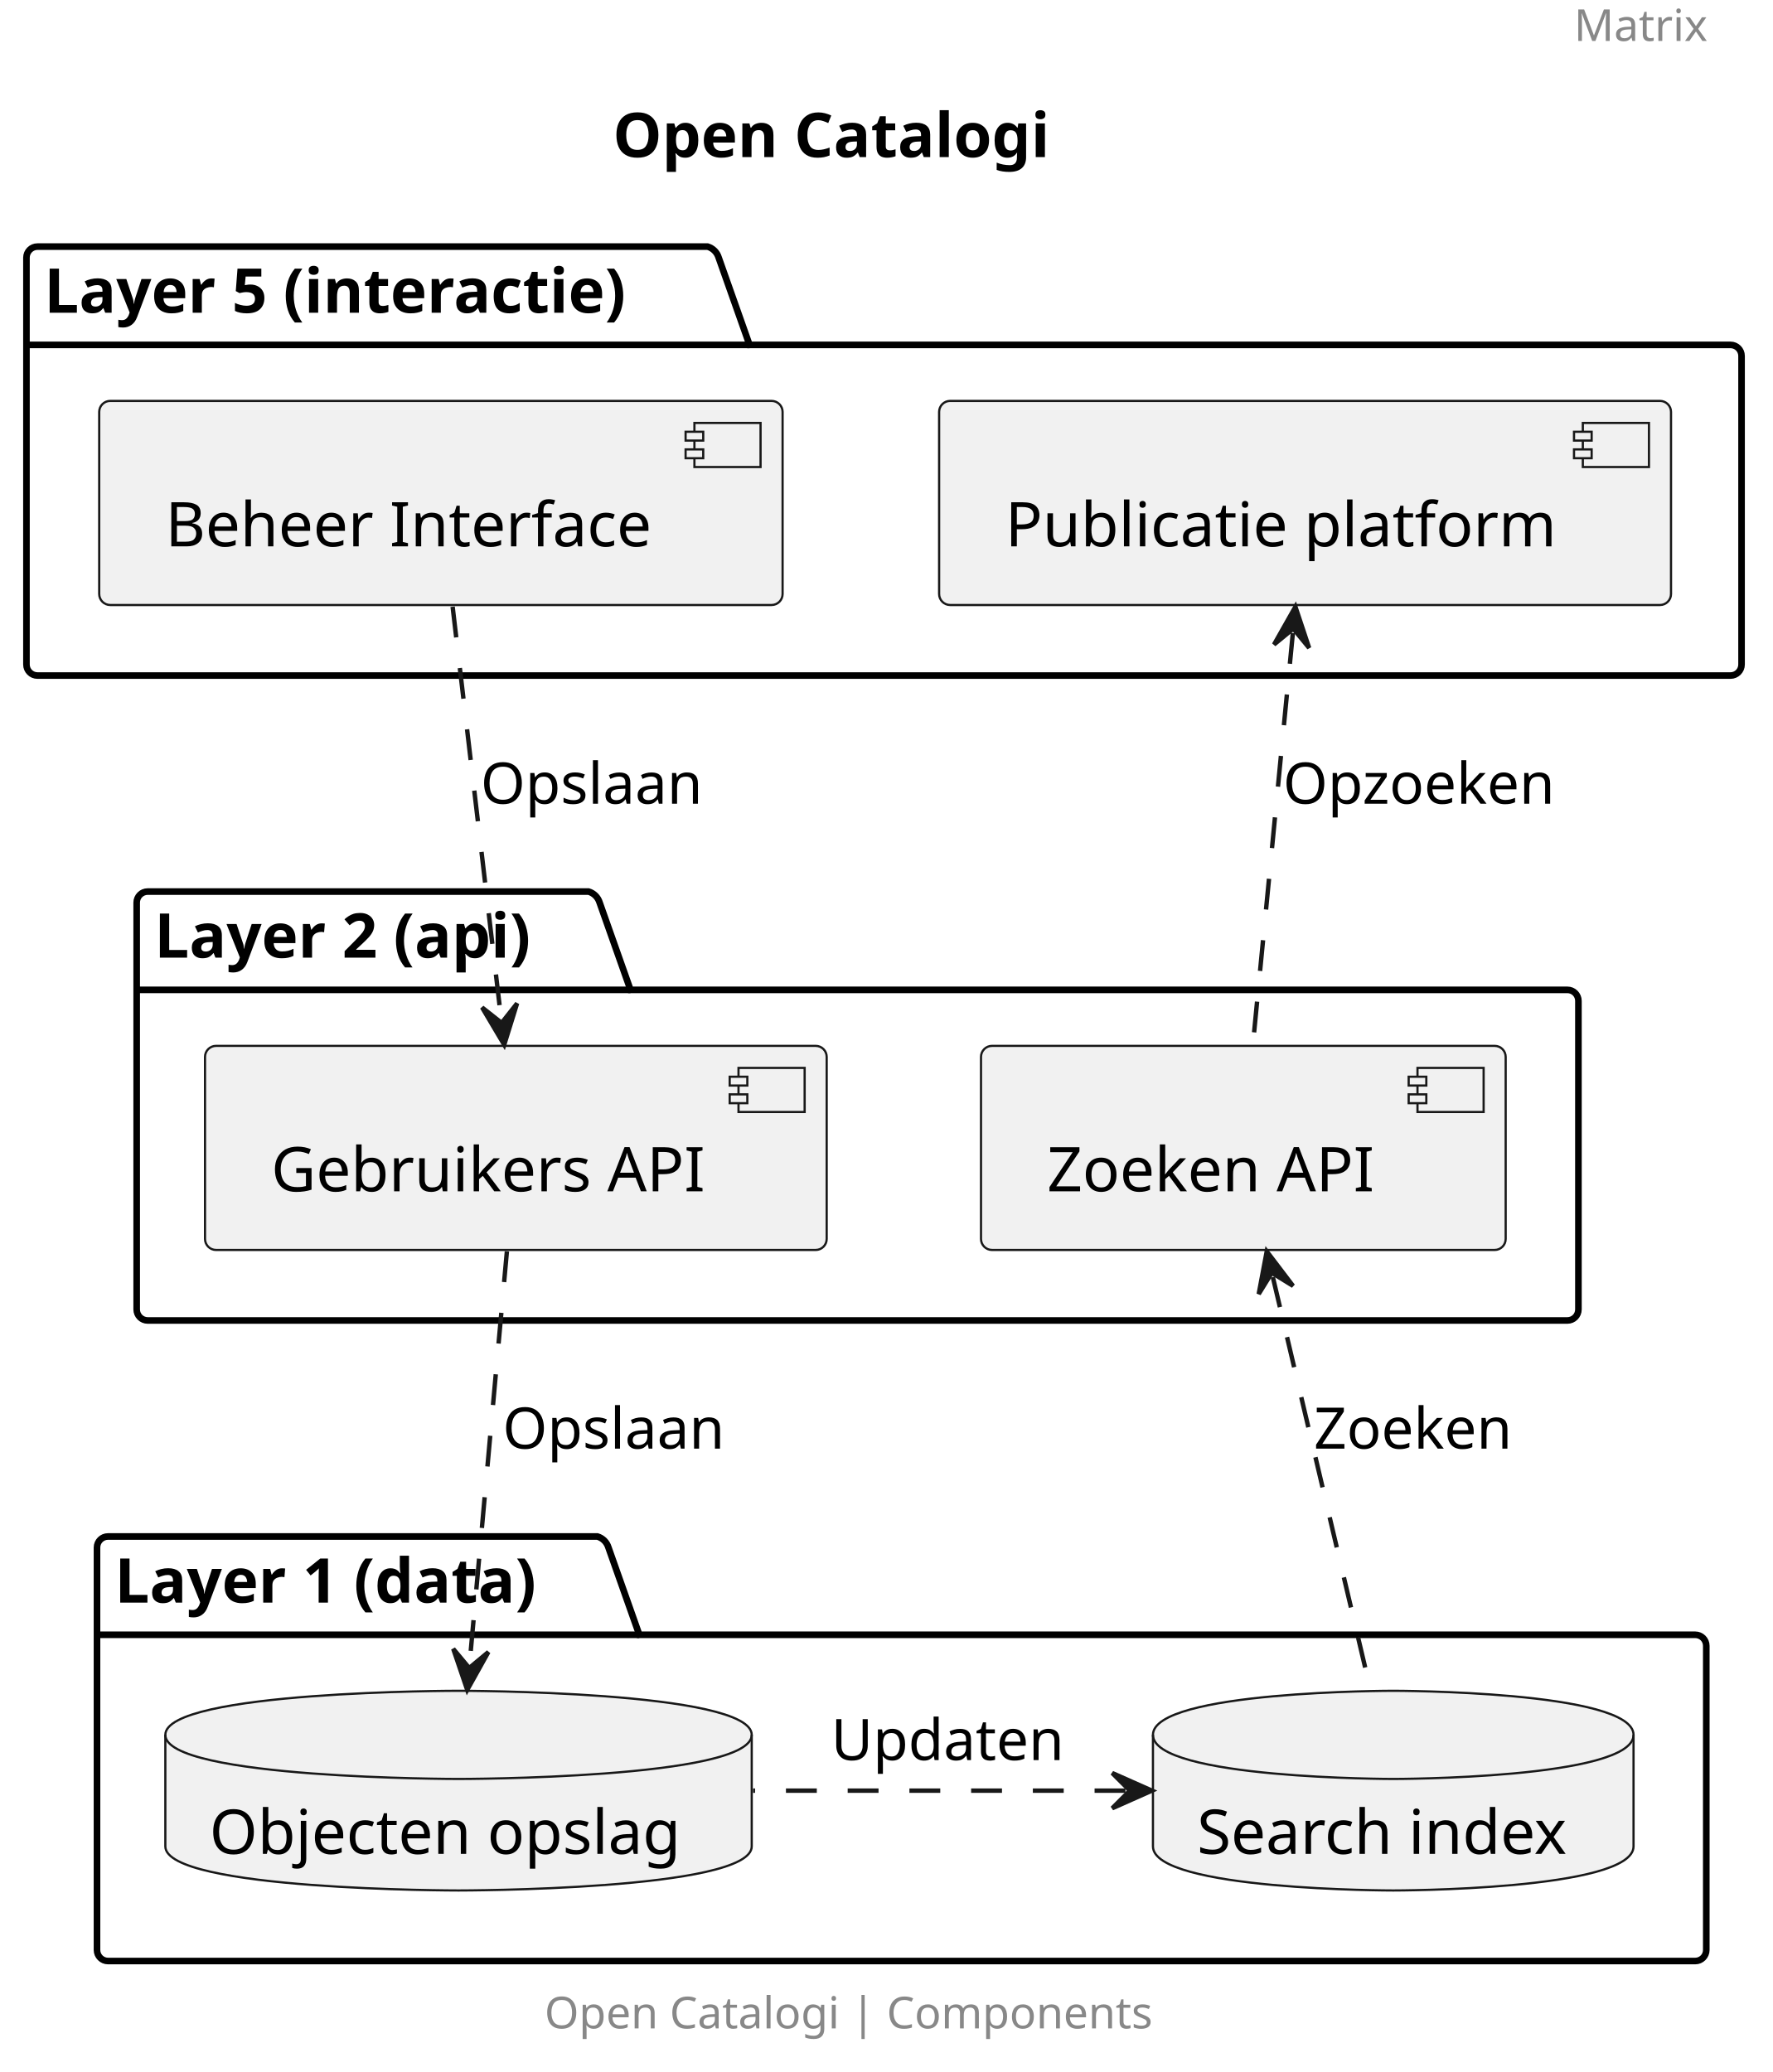
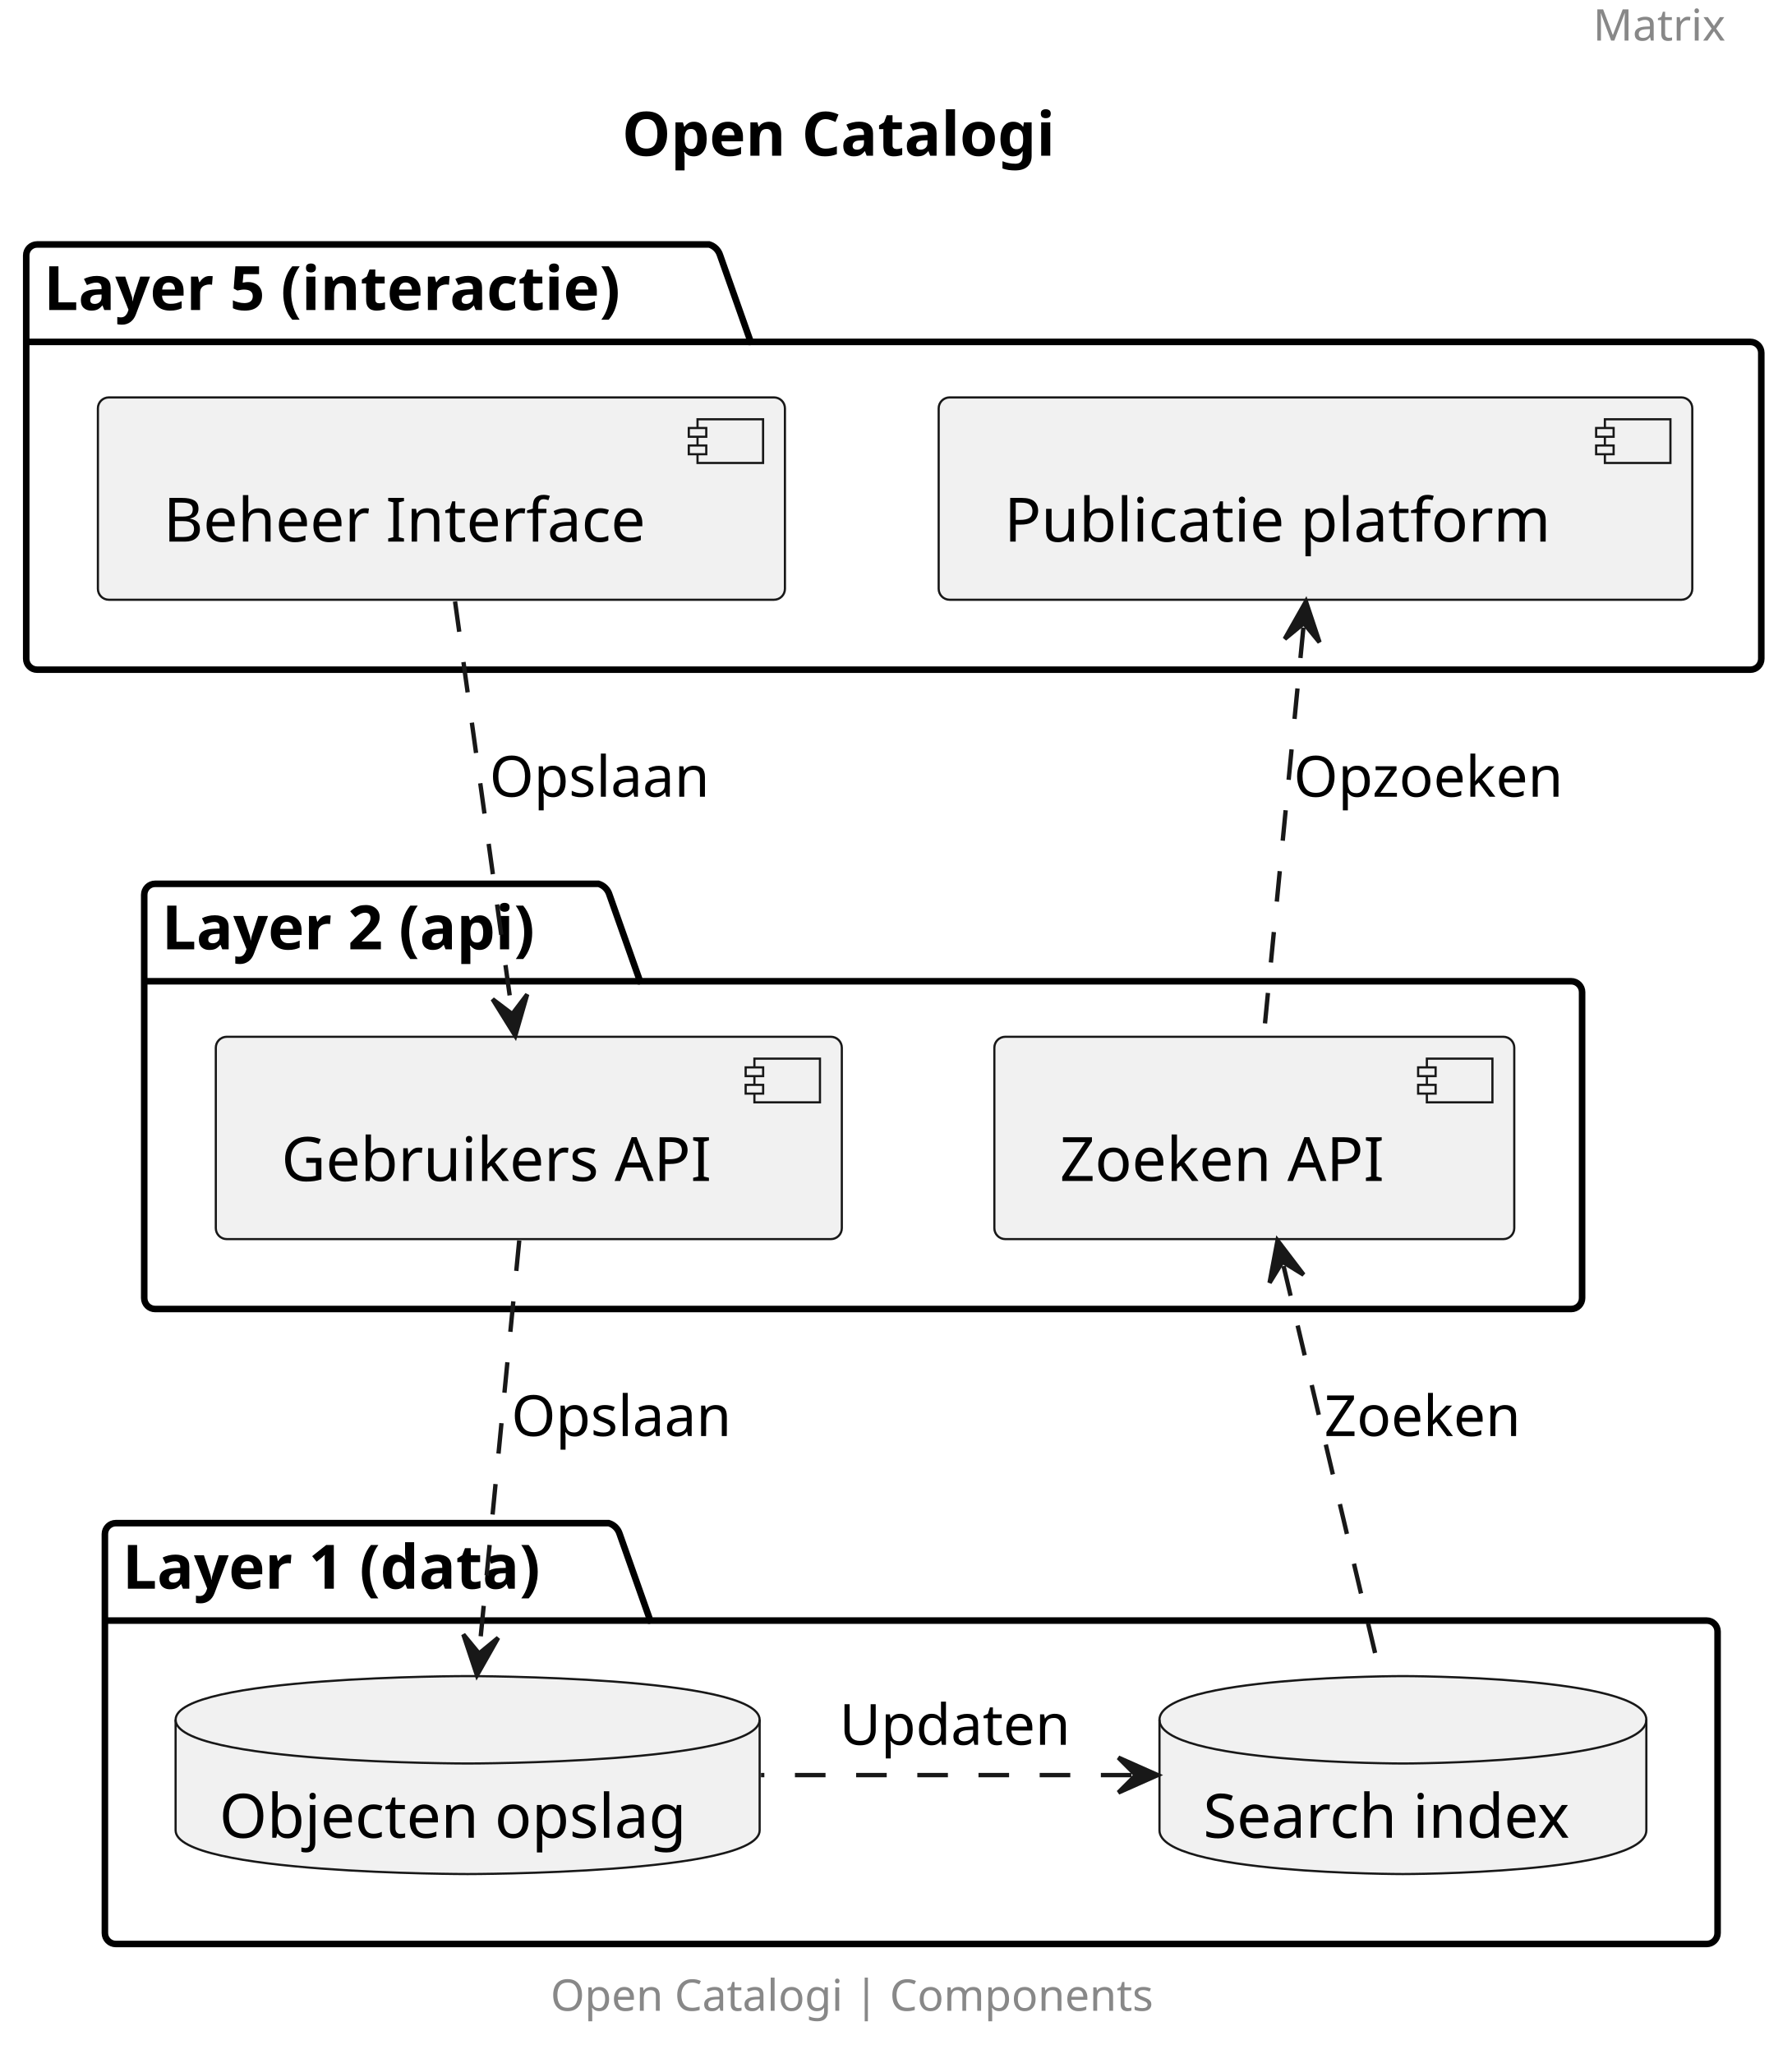
- <svg xmlns="http://www.w3.org/2000/svg" contentStyleType="text/css" height="470px" preserveAspectRatio="none" style="width:402px;height:470px;background:#FFFFFF;" version="1.1" viewBox="0 0 402 470" width="402px" zoomAndPan="magnify">
+ <svg xmlns="http://www.w3.org/2000/svg" contentStyleType="text/css" height="470px" preserveAspectRatio="none" style="width:410px;height:470px;background:#FFFFFF;" version="1.1" viewBox="0 0 410 470" width="410px" zoomAndPan="magnify">
  <defs />
  <g>
-     <text fill="#888888" font-family="sans-serif" font-size="10" lengthAdjust="spacing" textLength="31" x="357" y="9.282">Matrix</text>
-     <text fill="#000000" font-family="sans-serif" font-size="14" font-weight="bold" lengthAdjust="spacing" textLength="110" x="139" y="35.636">Open Catalogi</text>
+     <text fill="#888888" font-family="sans-serif" font-size="10" lengthAdjust="spacing" textLength="31.484" x="364.516" y="9.282">Matrix</text>
+     <text fill="#000000" font-family="sans-serif" font-size="14" font-weight="bold" lengthAdjust="spacing" textLength="111.357" x="142.321" y="35.636">Open Catalogi</text>
    <g id="cluster_Layer 5 (interactie)">
-       <path d="M8.5,55.938 L160.5,55.938 A3.75,3.75 0 0 1 163,58.438 L170,78.234 L392.5,78.234 A2.5,2.5 0 0 1 395,80.734 L395,150.738 A2.5,2.5 0 0 1 392.5,153.238 L8.5,153.238 A2.5,2.5 0 0 1 6,150.738 L6,58.438 A2.5,2.5 0 0 1 8.5,55.938 " fill="none" style="stroke:#000000;stroke-width:1.5;" />
-       <line style="stroke:#000000;stroke-width:1.5;" x1="6" x2="170" y1="78.234" y2="78.234" />
-       <text fill="#000000" font-family="sans-serif" font-size="14" font-weight="bold" lengthAdjust="spacing" textLength="151" x="10" y="70.933">Layer 5 (interactie)</text>
+       <path d="M8.5,55.938 L162.269,55.938 A3.75,3.75 0 0 1 164.769,58.438 L171.769,78.234 L400.5,78.234 A2.5,2.5 0 0 1 403,80.734 L403,150.738 A2.5,2.5 0 0 1 400.5,153.238 L8.5,153.238 A2.5,2.5 0 0 1 6,150.738 L6,58.438 A2.5,2.5 0 0 1 8.5,55.938 " fill="none" style="stroke:#000000;stroke-width:1.5;" />
+       <line style="stroke:#000000;stroke-width:1.5;" x1="6" x2="171.769" y1="78.234" y2="78.234" />
+       <text fill="#000000" font-family="sans-serif" font-size="14" font-weight="bold" lengthAdjust="spacing" textLength="152.769" x="10" y="70.933">Layer 5 (interactie)</text>
    </g>
    <g id="cluster_Layer 2 (api)">
-       <path d="M33.5,202.238 L133.5,202.238 A3.75,3.75 0 0 1 136,204.738 L143,224.534 L355.5,224.534 A2.5,2.5 0 0 1 358,227.034 L358,297.027 A2.5,2.5 0 0 1 355.5,299.527 L33.5,299.527 A2.5,2.5 0 0 1 31,297.027 L31,204.738 A2.5,2.5 0 0 1 33.5,202.238 " fill="none" style="stroke:#000000;stroke-width:1.5;" />
-       <line style="stroke:#000000;stroke-width:1.5;" x1="31" x2="143" y1="224.534" y2="224.534" />
-       <text fill="#000000" font-family="sans-serif" font-size="14" font-weight="bold" lengthAdjust="spacing" textLength="99" x="35" y="217.233">Layer 2 (api)</text>
+       <path d="M35.5,202.238 L136.947,202.238 A3.75,3.75 0 0 1 139.447,204.738 L146.447,224.534 L359.5,224.534 A2.5,2.5 0 0 1 362,227.034 L362,297.027 A2.5,2.5 0 0 1 359.5,299.527 L35.5,299.527 A2.5,2.5 0 0 1 33,297.027 L33,204.738 A2.5,2.5 0 0 1 35.5,202.238 " fill="none" style="stroke:#000000;stroke-width:1.5;" />
+       <line style="stroke:#000000;stroke-width:1.5;" x1="33" x2="146.447" y1="224.534" y2="224.534" />
+       <text fill="#000000" font-family="sans-serif" font-size="14" font-weight="bold" lengthAdjust="spacing" textLength="100.447" x="37" y="217.233">Layer 2 (api)</text>
    </g>
    <g id="cluster_Layer 1 (data)">
-       <path d="M24.5,348.527 L135.5,348.527 A3.75,3.75 0 0 1 138,351.027 L145,370.824 L384.5,370.824 A2.5,2.5 0 0 1 387,373.324 L387,442.327 A2.5,2.5 0 0 1 384.5,444.827 L24.5,444.827 A2.5,2.5 0 0 1 22,442.327 L22,351.027 A2.5,2.5 0 0 1 24.5,348.527 " fill="none" style="stroke:#000000;stroke-width:1.5;" />
-       <line style="stroke:#000000;stroke-width:1.5;" x1="22" x2="145" y1="370.824" y2="370.824" />
-       <text fill="#000000" font-family="sans-serif" font-size="14" font-weight="bold" lengthAdjust="spacing" textLength="110" x="26" y="363.523">Layer 1 (data)</text>
+       <path d="M26.5,348.527 L139.288,348.527 A3.75,3.75 0 0 1 141.788,351.027 L148.788,370.824 L390.5,370.824 A2.5,2.5 0 0 1 393,373.324 L393,442.327 A2.5,2.5 0 0 1 390.5,444.827 L26.5,444.827 A2.5,2.5 0 0 1 24,442.327 L24,351.027 A2.5,2.5 0 0 1 26.5,348.527 " fill="none" style="stroke:#000000;stroke-width:1.5;" />
+       <line style="stroke:#000000;stroke-width:1.5;" x1="24" x2="148.788" y1="370.824" y2="370.824" />
+       <text fill="#000000" font-family="sans-serif" font-size="14" font-weight="bold" lengthAdjust="spacing" textLength="111.788" x="28" y="363.523">Layer 1 (data)</text>
    </g>
    <g id="elem_adminUI">
-       <rect fill="#F1F1F1" height="46.297" rx="2.5" ry="2.5" style="stroke:#181818;stroke-width:0.5;" width="155" x="22.5" y="90.938" />
-       <rect fill="#F1F1F1" height="10" style="stroke:#181818;stroke-width:0.5;" width="15" x="157.5" y="95.938" />
-       <rect fill="#F1F1F1" height="2" style="stroke:#181818;stroke-width:0.5;" width="4" x="155.5" y="97.938" />
-       <rect fill="#F1F1F1" height="2" style="stroke:#181818;stroke-width:0.5;" width="4" x="155.5" y="101.938" />
-       <text fill="#000000" font-family="sans-serif" font-size="14" lengthAdjust="spacing" textLength="115" x="37.5" y="123.933">Beheer Interface</text>
+       <rect fill="#F1F1F1" height="46.297" rx="2.5" ry="2.5" style="stroke:#181818;stroke-width:0.5;" width="157.202" x="22.4" y="90.938" />
+       <rect fill="#F1F1F1" height="10" style="stroke:#181818;stroke-width:0.5;" width="15" x="159.602" y="95.938" />
+       <rect fill="#F1F1F1" height="2" style="stroke:#181818;stroke-width:0.5;" width="4" x="157.602" y="97.938" />
+       <rect fill="#F1F1F1" height="2" style="stroke:#181818;stroke-width:0.5;" width="4" x="157.602" y="101.938" />
+       <text fill="#000000" font-family="sans-serif" font-size="14" lengthAdjust="spacing" textLength="117.202" x="37.4" y="123.933">Beheer Interface</text>
    </g>
    <g id="elem_userUi">
-       <rect fill="#F1F1F1" height="46.297" rx="2.5" ry="2.5" style="stroke:#181818;stroke-width:0.5;" width="166" x="213" y="90.938" />
-       <rect fill="#F1F1F1" height="10" style="stroke:#181818;stroke-width:0.5;" width="15" x="359" y="95.938" />
-       <rect fill="#F1F1F1" height="2" style="stroke:#181818;stroke-width:0.5;" width="4" x="357" y="97.938" />
-       <rect fill="#F1F1F1" height="2" style="stroke:#181818;stroke-width:0.5;" width="4" x="357" y="101.938" />
-       <text fill="#000000" font-family="sans-serif" font-size="14" lengthAdjust="spacing" textLength="126" x="228" y="123.933">Publicatie platform</text>
+       <rect fill="#F1F1F1" height="46.297" rx="2.5" ry="2.5" style="stroke:#181818;stroke-width:0.5;" width="172.433" x="214.78" y="90.938" />
+       <rect fill="#F1F1F1" height="10" style="stroke:#181818;stroke-width:0.5;" width="15" x="367.213" y="95.938" />
+       <rect fill="#F1F1F1" height="2" style="stroke:#181818;stroke-width:0.5;" width="4" x="365.213" y="97.938" />
+       <rect fill="#F1F1F1" height="2" style="stroke:#181818;stroke-width:0.5;" width="4" x="365.213" y="101.938" />
+       <text fill="#000000" font-family="sans-serif" font-size="14" lengthAdjust="spacing" textLength="132.433" x="229.78" y="123.933">Publicatie platform</text>
    </g>
    <g id="elem_objectsAPI">
-       <rect fill="#F1F1F1" height="46.297" rx="2.5" ry="2.5" style="stroke:#181818;stroke-width:0.5;" width="141" x="46.5" y="237.238" />
-       <rect fill="#F1F1F1" height="10" style="stroke:#181818;stroke-width:0.5;" width="15" x="167.5" y="242.238" />
-       <rect fill="#F1F1F1" height="2" style="stroke:#181818;stroke-width:0.5;" width="4" x="165.5" y="244.238" />
-       <rect fill="#F1F1F1" height="2" style="stroke:#181818;stroke-width:0.5;" width="4" x="165.5" y="248.238" />
-       <text fill="#000000" font-family="sans-serif" font-size="14" lengthAdjust="spacing" textLength="101" x="61.5" y="270.233">Gebruikers API</text>
+       <rect fill="#F1F1F1" height="46.297" rx="2.5" ry="2.5" style="stroke:#181818;stroke-width:0.5;" width="143.236" x="49.38" y="237.238" />
+       <rect fill="#F1F1F1" height="10" style="stroke:#181818;stroke-width:0.5;" width="15" x="172.616" y="242.238" />
+       <rect fill="#F1F1F1" height="2" style="stroke:#181818;stroke-width:0.5;" width="4" x="170.616" y="244.238" />
+       <rect fill="#F1F1F1" height="2" style="stroke:#181818;stroke-width:0.5;" width="4" x="170.616" y="248.238" />
+       <text fill="#000000" font-family="sans-serif" font-size="14" lengthAdjust="spacing" textLength="103.236" x="64.38" y="270.233">Gebruikers API</text>
    </g>
    <g id="elem_searchAPI">
-       <rect fill="#F1F1F1" height="46.297" rx="2.5" ry="2.5" style="stroke:#181818;stroke-width:0.5;" width="119" x="222.5" y="237.238" />
-       <rect fill="#F1F1F1" height="10" style="stroke:#181818;stroke-width:0.5;" width="15" x="321.5" y="242.238" />
-       <rect fill="#F1F1F1" height="2" style="stroke:#181818;stroke-width:0.5;" width="4" x="319.5" y="244.238" />
-       <rect fill="#F1F1F1" height="2" style="stroke:#181818;stroke-width:0.5;" width="4" x="319.5" y="248.238" />
-       <text fill="#000000" font-family="sans-serif" font-size="14" lengthAdjust="spacing" textLength="79" x="237.5" y="270.233">Zoeken API</text>
+       <rect fill="#F1F1F1" height="46.297" rx="2.5" ry="2.5" style="stroke:#181818;stroke-width:0.5;" width="118.962" x="227.52" y="237.238" />
+       <rect fill="#F1F1F1" height="10" style="stroke:#181818;stroke-width:0.5;" width="15" x="326.482" y="242.238" />
+       <rect fill="#F1F1F1" height="2" style="stroke:#181818;stroke-width:0.5;" width="4" x="324.482" y="244.238" />
+       <rect fill="#F1F1F1" height="2" style="stroke:#181818;stroke-width:0.5;" width="4" x="324.482" y="248.238" />
+       <text fill="#000000" font-family="sans-serif" font-size="14" lengthAdjust="spacing" textLength="78.962" x="242.52" y="270.233">Zoeken API</text>
    </g>
    <g id="elem_elastic">
-       <path d="M261.5,393.527 C261.5,383.527 316,383.527 316,383.527 C316,383.527 370.5,383.527 370.5,393.527 L370.5,418.824 C370.5,428.824 316,428.824 316,428.824 C316,428.824 261.5,428.824 261.5,418.824 L261.5,393.527 " fill="#F1F1F1" style="stroke:#181818;stroke-width:0.5;" />
-       <path d="M261.5,393.527 C261.5,403.527 316,403.527 316,403.527 C316,403.527 370.5,403.527 370.5,393.527 " fill="none" style="stroke:#181818;stroke-width:0.5;" />
-       <text fill="#000000" font-family="sans-serif" font-size="14" lengthAdjust="spacing" textLength="89" x="271.5" y="420.523">Search index</text>
+       <path d="M265.3,393.527 C265.3,383.527 321.002,383.527 321.002,383.527 C321.002,383.527 376.703,383.527 376.703,393.527 L376.703,418.824 C376.703,428.824 321.002,428.824 321.002,428.824 C321.002,428.824 265.3,428.824 265.3,418.824 L265.3,393.527 " fill="#F1F1F1" style="stroke:#181818;stroke-width:0.5;" />
+       <path d="M265.3,393.527 C265.3,403.527 321.002,403.527 321.002,403.527 C321.002,403.527 376.703,403.527 376.703,393.527 " fill="none" style="stroke:#181818;stroke-width:0.5;" />
+       <text fill="#000000" font-family="sans-serif" font-size="14" lengthAdjust="spacing" textLength="91.403" x="275.3" y="420.523">Search index</text>
    </g>
    <g id="elem_ORC">
-       <path d="M37.5,393.527 C37.5,383.527 104,383.527 104,383.527 C104,383.527 170.5,383.527 170.5,393.527 L170.5,418.824 C170.5,428.824 104,428.824 104,428.824 C104,428.824 37.5,428.824 37.5,418.824 L37.5,393.527 " fill="#F1F1F1" style="stroke:#181818;stroke-width:0.5;" />
-       <path d="M37.5,393.527 C37.5,403.527 104,403.527 104,403.527 C104,403.527 170.5,403.527 170.5,393.527 " fill="none" style="stroke:#181818;stroke-width:0.5;" />
-       <text fill="#000000" font-family="sans-serif" font-size="14" lengthAdjust="spacing" textLength="113" x="47.5" y="420.523">Objecten opslag</text>
+       <path d="M40.18,393.527 C40.18,383.527 106.997,383.527 106.997,383.527 C106.997,383.527 173.814,383.527 173.814,393.527 L173.814,418.824 C173.814,428.824 106.997,428.824 106.997,428.824 C106.997,428.824 40.18,428.824 40.18,418.824 L40.18,393.527 " fill="#F1F1F1" style="stroke:#181818;stroke-width:0.5;" />
+       <path d="M40.18,393.527 C40.18,403.527 106.997,403.527 106.997,403.527 C106.997,403.527 173.814,403.527 173.814,393.527 " fill="none" style="stroke:#181818;stroke-width:0.5;" />
+       <text fill="#000000" font-family="sans-serif" font-size="14" lengthAdjust="spacing" textLength="113.634" x="50.18" y="420.523">Objecten opslag</text>
    </g>
    <g id="link_adminUI_objectsAPI">
-       <path d="M102.66,137.627 C105.85,164.738 110.479,203.999 113.659,231.039 " fill="none" id="adminUI-to-objectsAPI" style="stroke:#181818;stroke-width:1.0;stroke-dasharray:7.0,7.0;" />
-       <polygon fill="#181818" points="114.36,236.998,117.281,227.592,113.776,232.032,109.336,228.526,114.36,236.998" style="stroke:#181818;stroke-width:1.0;" />
-       <text fill="#000000" font-family="sans-serif" font-size="13" lengthAdjust="spacing" textLength="52" x="109" y="182.304">Opslaan</text>
+       <path d="M104.12,137.627 C107.88,164.738 113.326,204.014 117.076,231.054 " fill="none" id="adminUI-to-objectsAPI" style="stroke:#181818;stroke-width:1.0;stroke-dasharray:7.0,7.0;" />
+       <polygon fill="#181818" points="117.9,236.998,120.626,227.533,117.213,232.045,112.702,228.632,117.9,236.998" style="stroke:#181818;stroke-width:1.0;" />
+       <text fill="#000000" font-family="sans-serif" font-size="13" lengthAdjust="spacing" textLength="53.041" x="112" y="182.304">Opslaan</text>
    </g>
    <g id="link_userUi_searchAPI">
-       <path d="M293.231,143.6 C290.601,170.709 286.8,209.958 284.17,236.998 " fill="none" id="userUi-backto-searchAPI" style="stroke:#181818;stroke-width:1.0;stroke-dasharray:7.0,7.0;" />
-       <polygon fill="#181818" points="293.81,137.627,288.96,146.199,293.327,142.604,296.922,146.972,293.81,137.627" style="stroke:#181818;stroke-width:1.0;" />
-       <text fill="#000000" font-family="sans-serif" font-size="13" lengthAdjust="spacing" textLength="64" x="291" y="182.304">Opzoeken</text>
+       <path d="M298.231,143.6 C295.601,170.709 291.8,209.958 289.17,236.998 " fill="none" id="userUi-backto-searchAPI" style="stroke:#181818;stroke-width:1.0;stroke-dasharray:7.0,7.0;" />
+       <polygon fill="#181818" points="298.81,137.627,293.96,146.199,298.327,142.604,301.922,146.972,298.81,137.627" style="stroke:#181818;stroke-width:1.0;" />
+       <text fill="#000000" font-family="sans-serif" font-size="13" lengthAdjust="spacing" textLength="65.025" x="296" y="182.304">Opzoeken</text>
    </g>
    <g id="link_objectsAPI_ORC">
-       <path d="M114.97,283.848 C112.51,311.027 108.952,350.472 106.512,377.362 " fill="none" id="objectsAPI-to-ORC" style="stroke:#181818;stroke-width:1.0;stroke-dasharray:7.0,7.0;" />
-       <polygon fill="#181818" points="105.97,383.337,110.767,374.736,106.422,378.358,102.8,374.013,105.97,383.337" style="stroke:#181818;stroke-width:1.0;" />
-       <text fill="#000000" font-family="sans-serif" font-size="13" lengthAdjust="spacing" textLength="52" x="114" y="328.594">Opslaan</text>
+       <path d="M118.81,283.848 C116.17,311.027 112.32,350.476 109.71,377.366 " fill="none" id="objectsAPI-to-ORC" style="stroke:#181818;stroke-width:1.0;stroke-dasharray:7.0,7.0;" />
+       <polygon fill="#181818" points="109.13,383.337,113.981,374.766,109.613,378.361,106.018,373.993,109.13,383.337" style="stroke:#181818;stroke-width:1.0;" />
+       <text fill="#000000" font-family="sans-serif" font-size="13" lengthAdjust="spacing" textLength="53.041" x="117" y="328.594">Opslaan</text>
    </g>
    <g id="link_searchAPI_elastic">
-       <path d="M288.691,289.686 C295.121,316.866 304.48,356.447 310.84,383.337 " fill="none" id="searchAPI-backto-elastic" style="stroke:#181818;stroke-width:1.0;stroke-dasharray:7.0,7.0;" />
-       <polygon fill="#181818" points="287.31,283.848,285.489,293.527,288.461,288.713,293.274,291.685,287.31,283.848" style="stroke:#181818;stroke-width:1.0;" />
-       <text fill="#000000" font-family="sans-serif" font-size="13" lengthAdjust="spacing" textLength="49" x="298" y="328.594">Zoeken</text>
+       <path d="M293.691,289.686 C300.121,316.866 309.48,356.447 315.84,383.337 " fill="none" id="searchAPI-backto-elastic" style="stroke:#181818;stroke-width:1.0;stroke-dasharray:7.0,7.0;" />
+       <polygon fill="#181818" points="292.31,283.848,290.489,293.527,293.461,288.713,298.274,291.685,292.31,283.848" style="stroke:#181818;stroke-width:1.0;" />
+       <text fill="#000000" font-family="sans-serif" font-size="13" lengthAdjust="spacing" textLength="48.623" x="303" y="328.594">Zoeken</text>
    </g>
    <g id="link_elastic_ORC">
-       <path d="M255.26,406.178 C227.64,406.178 199.92,406.178 170.79,406.178 " fill="none" id="elastic-backto-ORC" style="stroke:#181818;stroke-width:1.0;stroke-dasharray:7.0,7.0;" />
-       <polygon fill="#181818" points="261.26,406.178,252.26,402.178,256.26,406.178,252.26,410.178,261.26,406.178" style="stroke:#181818;stroke-width:1.0;" />
-       <text fill="#000000" font-family="sans-serif" font-size="13" lengthAdjust="spacing" textLength="55" x="188.5" y="399.244">Updaten</text>
+       <path d="M258.89,406.178 C231.09,406.178 203.3,406.178 174.12,406.178 " fill="none" id="elastic-backto-ORC" style="stroke:#181818;stroke-width:1.0;stroke-dasharray:7.0,7.0;" />
+       <polygon fill="#181818" points="264.89,406.178,255.89,402.178,259.89,406.178,255.89,410.178,264.89,406.178" style="stroke:#181818;stroke-width:1.0;" />
+       <text fill="#000000" font-family="sans-serif" font-size="13" lengthAdjust="spacing" textLength="55.32" x="192.06" y="399.244">Updaten</text>
    </g>
-     <text fill="#888888" font-family="sans-serif" font-size="10" lengthAdjust="spacing" textLength="141" x="123.5" y="460.11">Open Catalogi | Components</text>
+     <text fill="#888888" font-family="sans-serif" font-size="10" lengthAdjust="spacing" textLength="144.062" x="125.969" y="460.11">Open Catalogi | Components</text>
  </g>
</svg>
